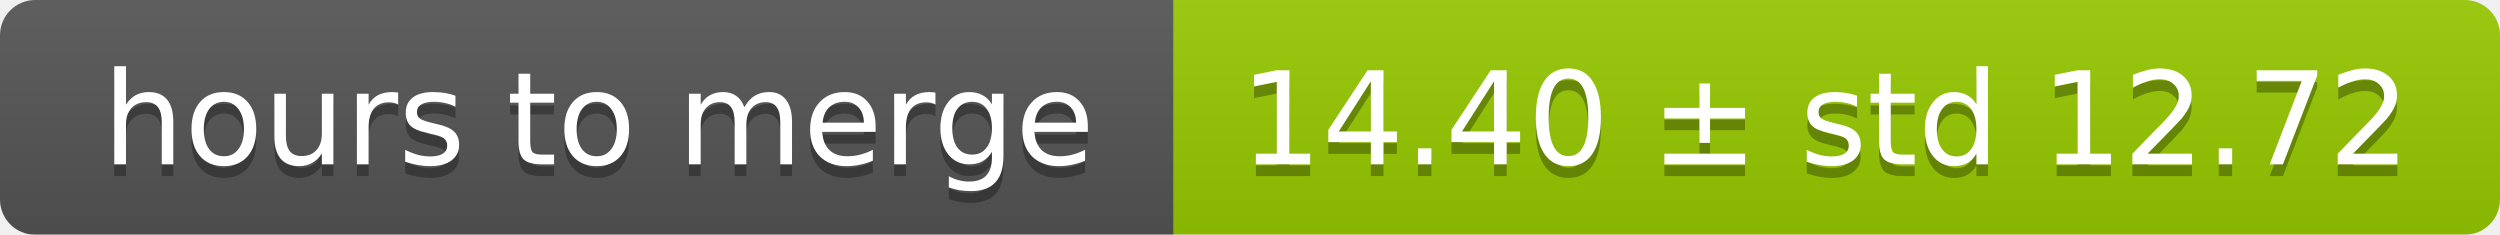
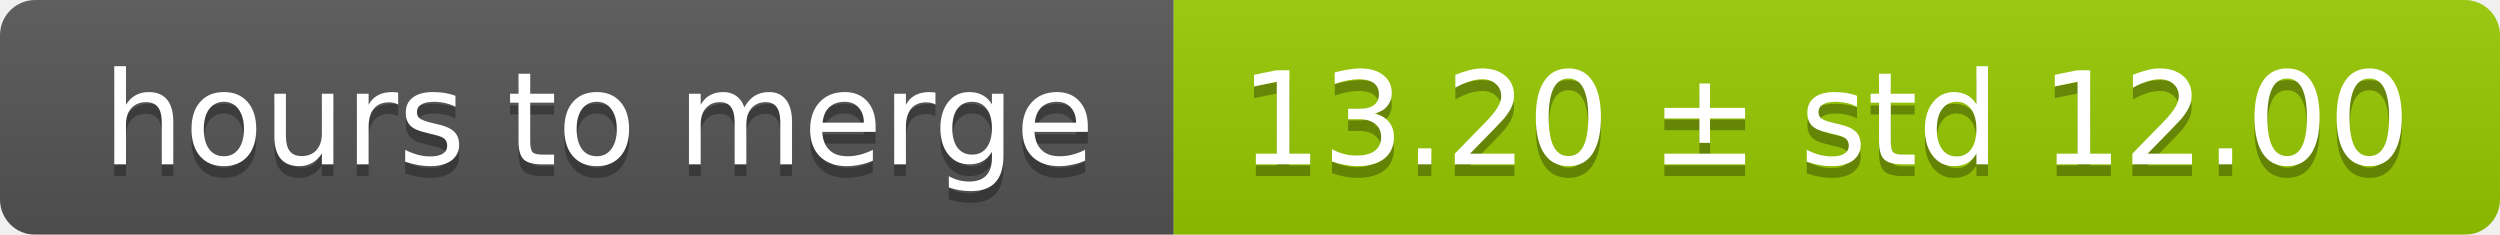
<svg xmlns="http://www.w3.org/2000/svg" width="213" height="20">
  <linearGradient id="smooth" x2="0" y2="100%">
    <stop offset="0" stop-color="#bbb" stop-opacity=".1" />
    <stop offset="1" stop-opacity=".1" />
  </linearGradient>
  <mask id="round">
    <rect width="213" height="20" rx="3" fill="#fff" />
  </mask>
  <g mask="url(#round)">
    <rect width="100" height="20" fill="#555" />
    <rect x="100" width="113" height="20" fill="#97ca00" />
    <rect width="213" height="20" fill="url(#smooth)" />
  </g>
  <g fill="#fff" text-anchor="middle" font-family="DejaVu Sans,Verdana,Geneva,sans-serif" font-size="11">
    <text x="51" y="15" fill="#010101" fill-opacity=".3">hours to merge</text>
    <text x="51" y="14">hours to merge</text>
-     <text x="155.5" y="15" fill="#010101" fill-opacity=".3">14.40 ± std 12.72</text>
-     <text x="155.5" y="14">14.40 ± std 12.72</text>
+     <text x="155.5" y="15" fill="#010101" fill-opacity=".3">13.20 ± std 12.00</text>
+     <text x="155.5" y="14">13.20 ± std 12.00</text>
  </g>
</svg>
